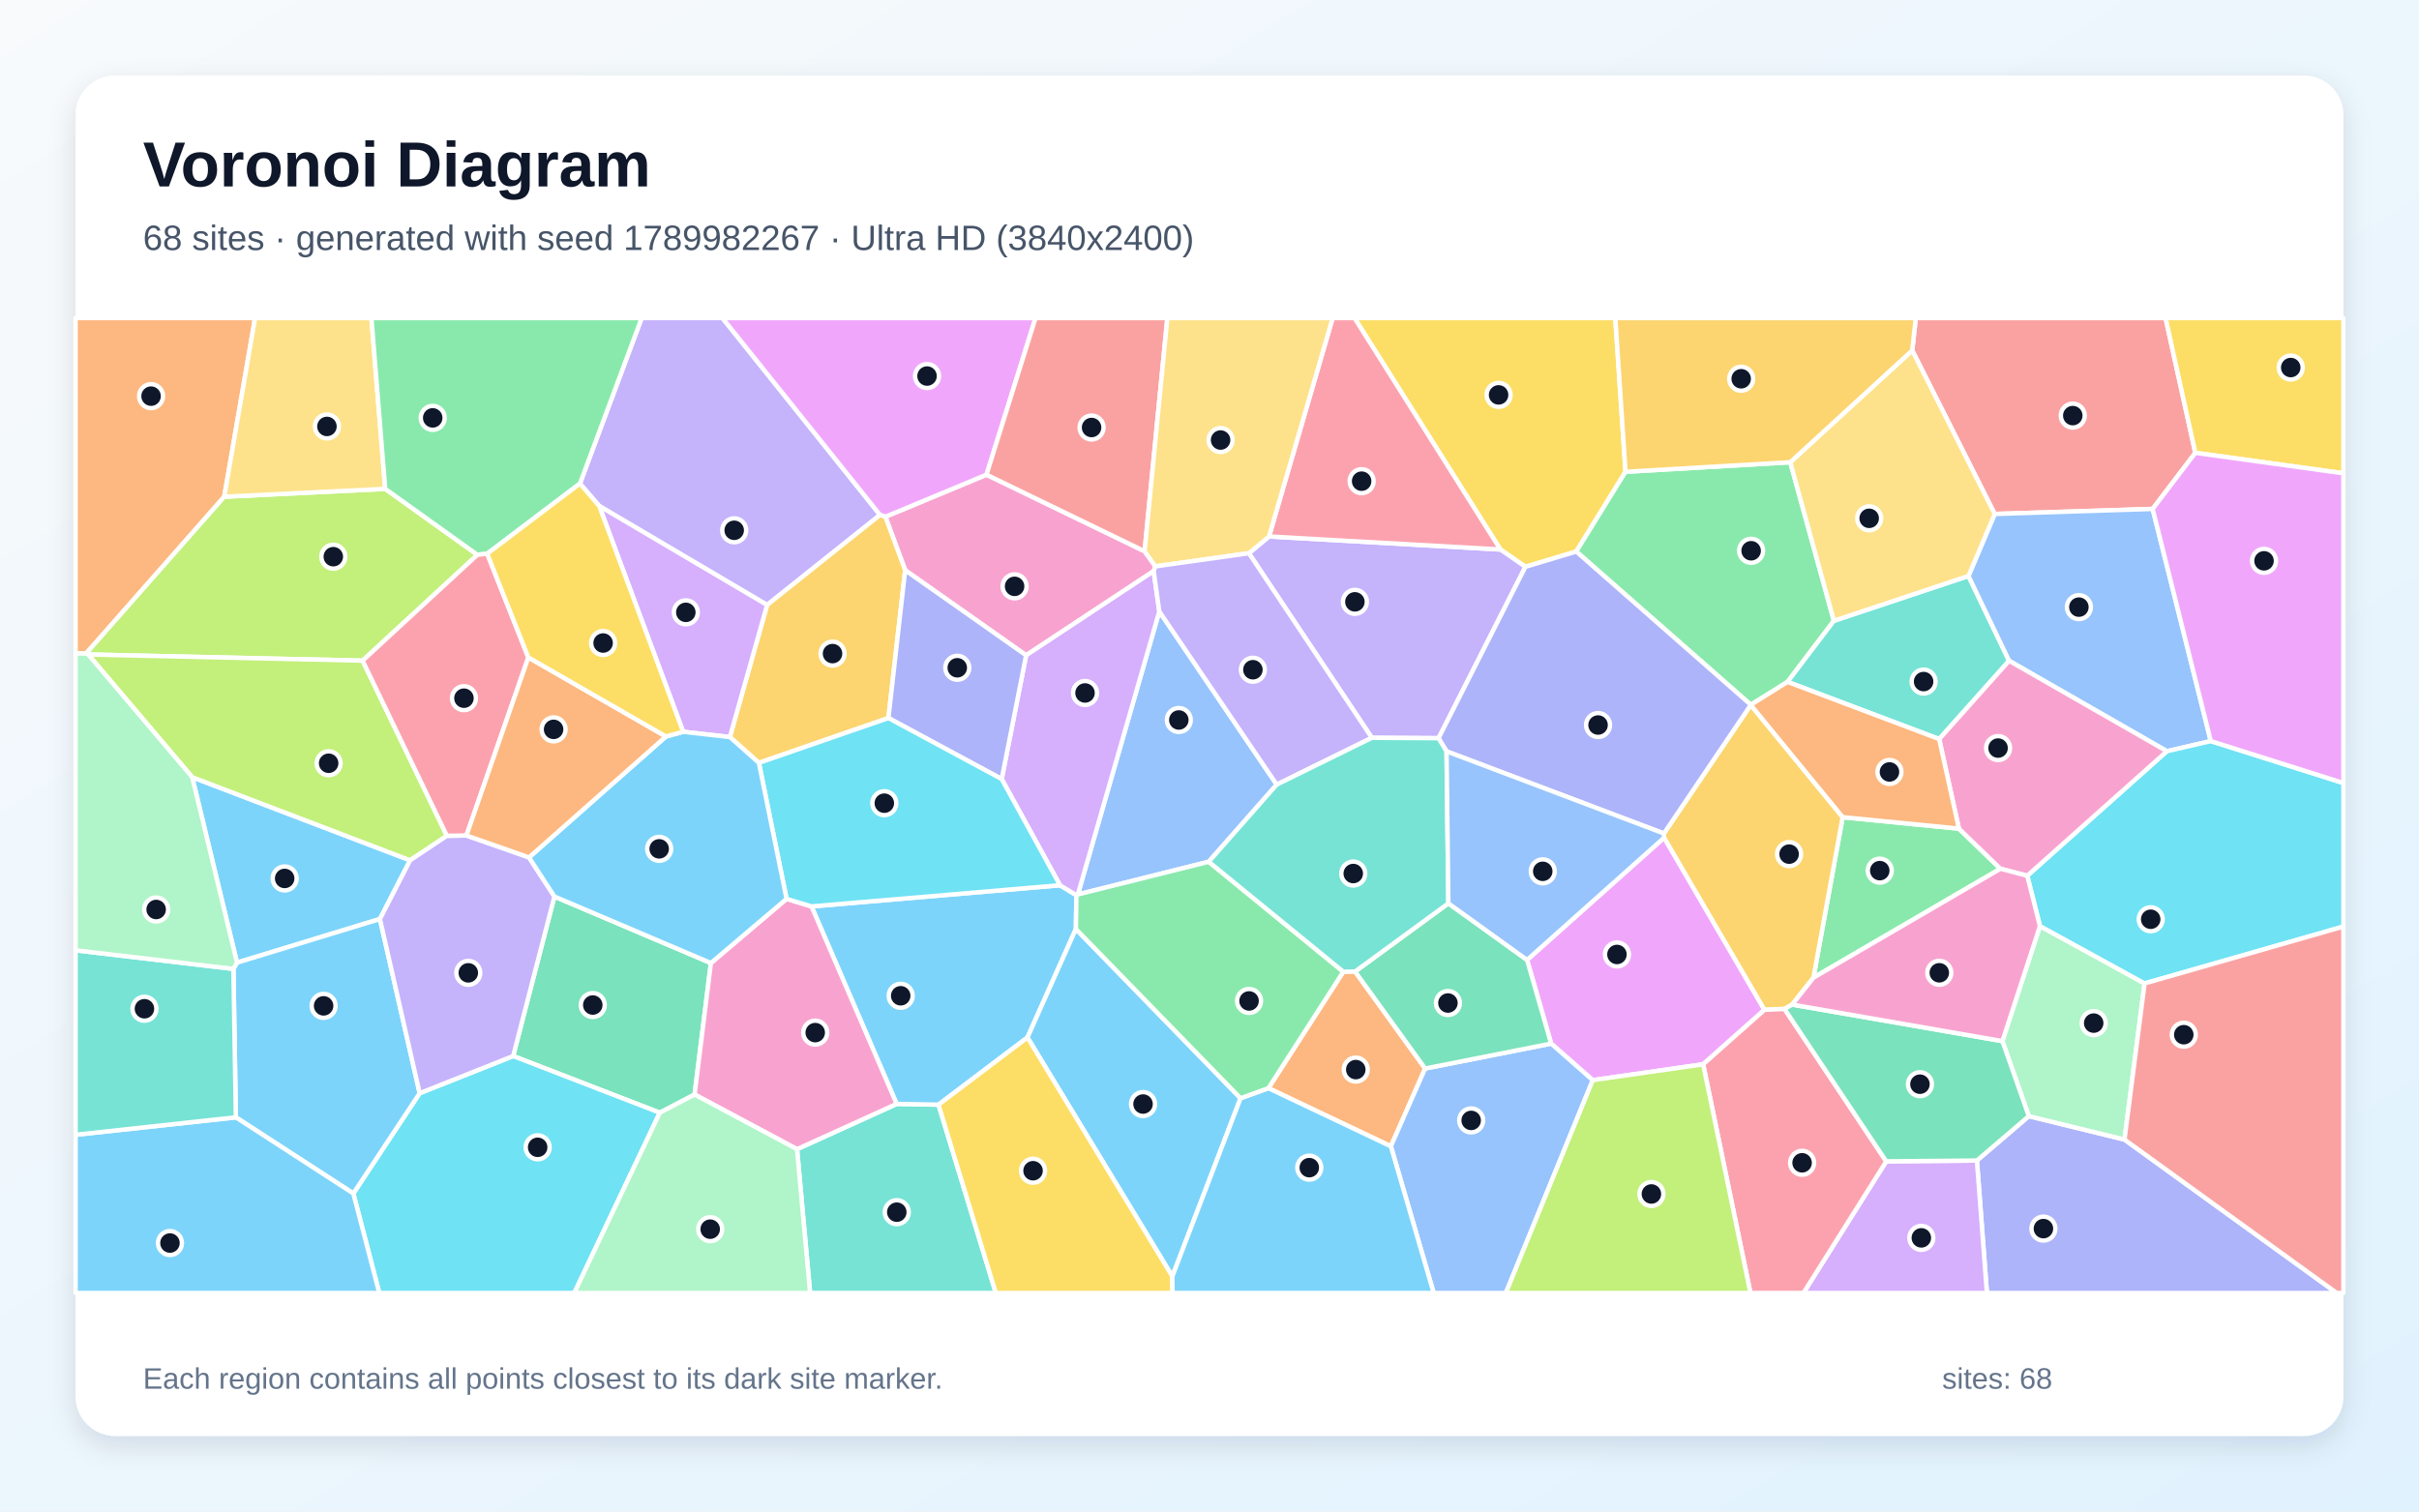
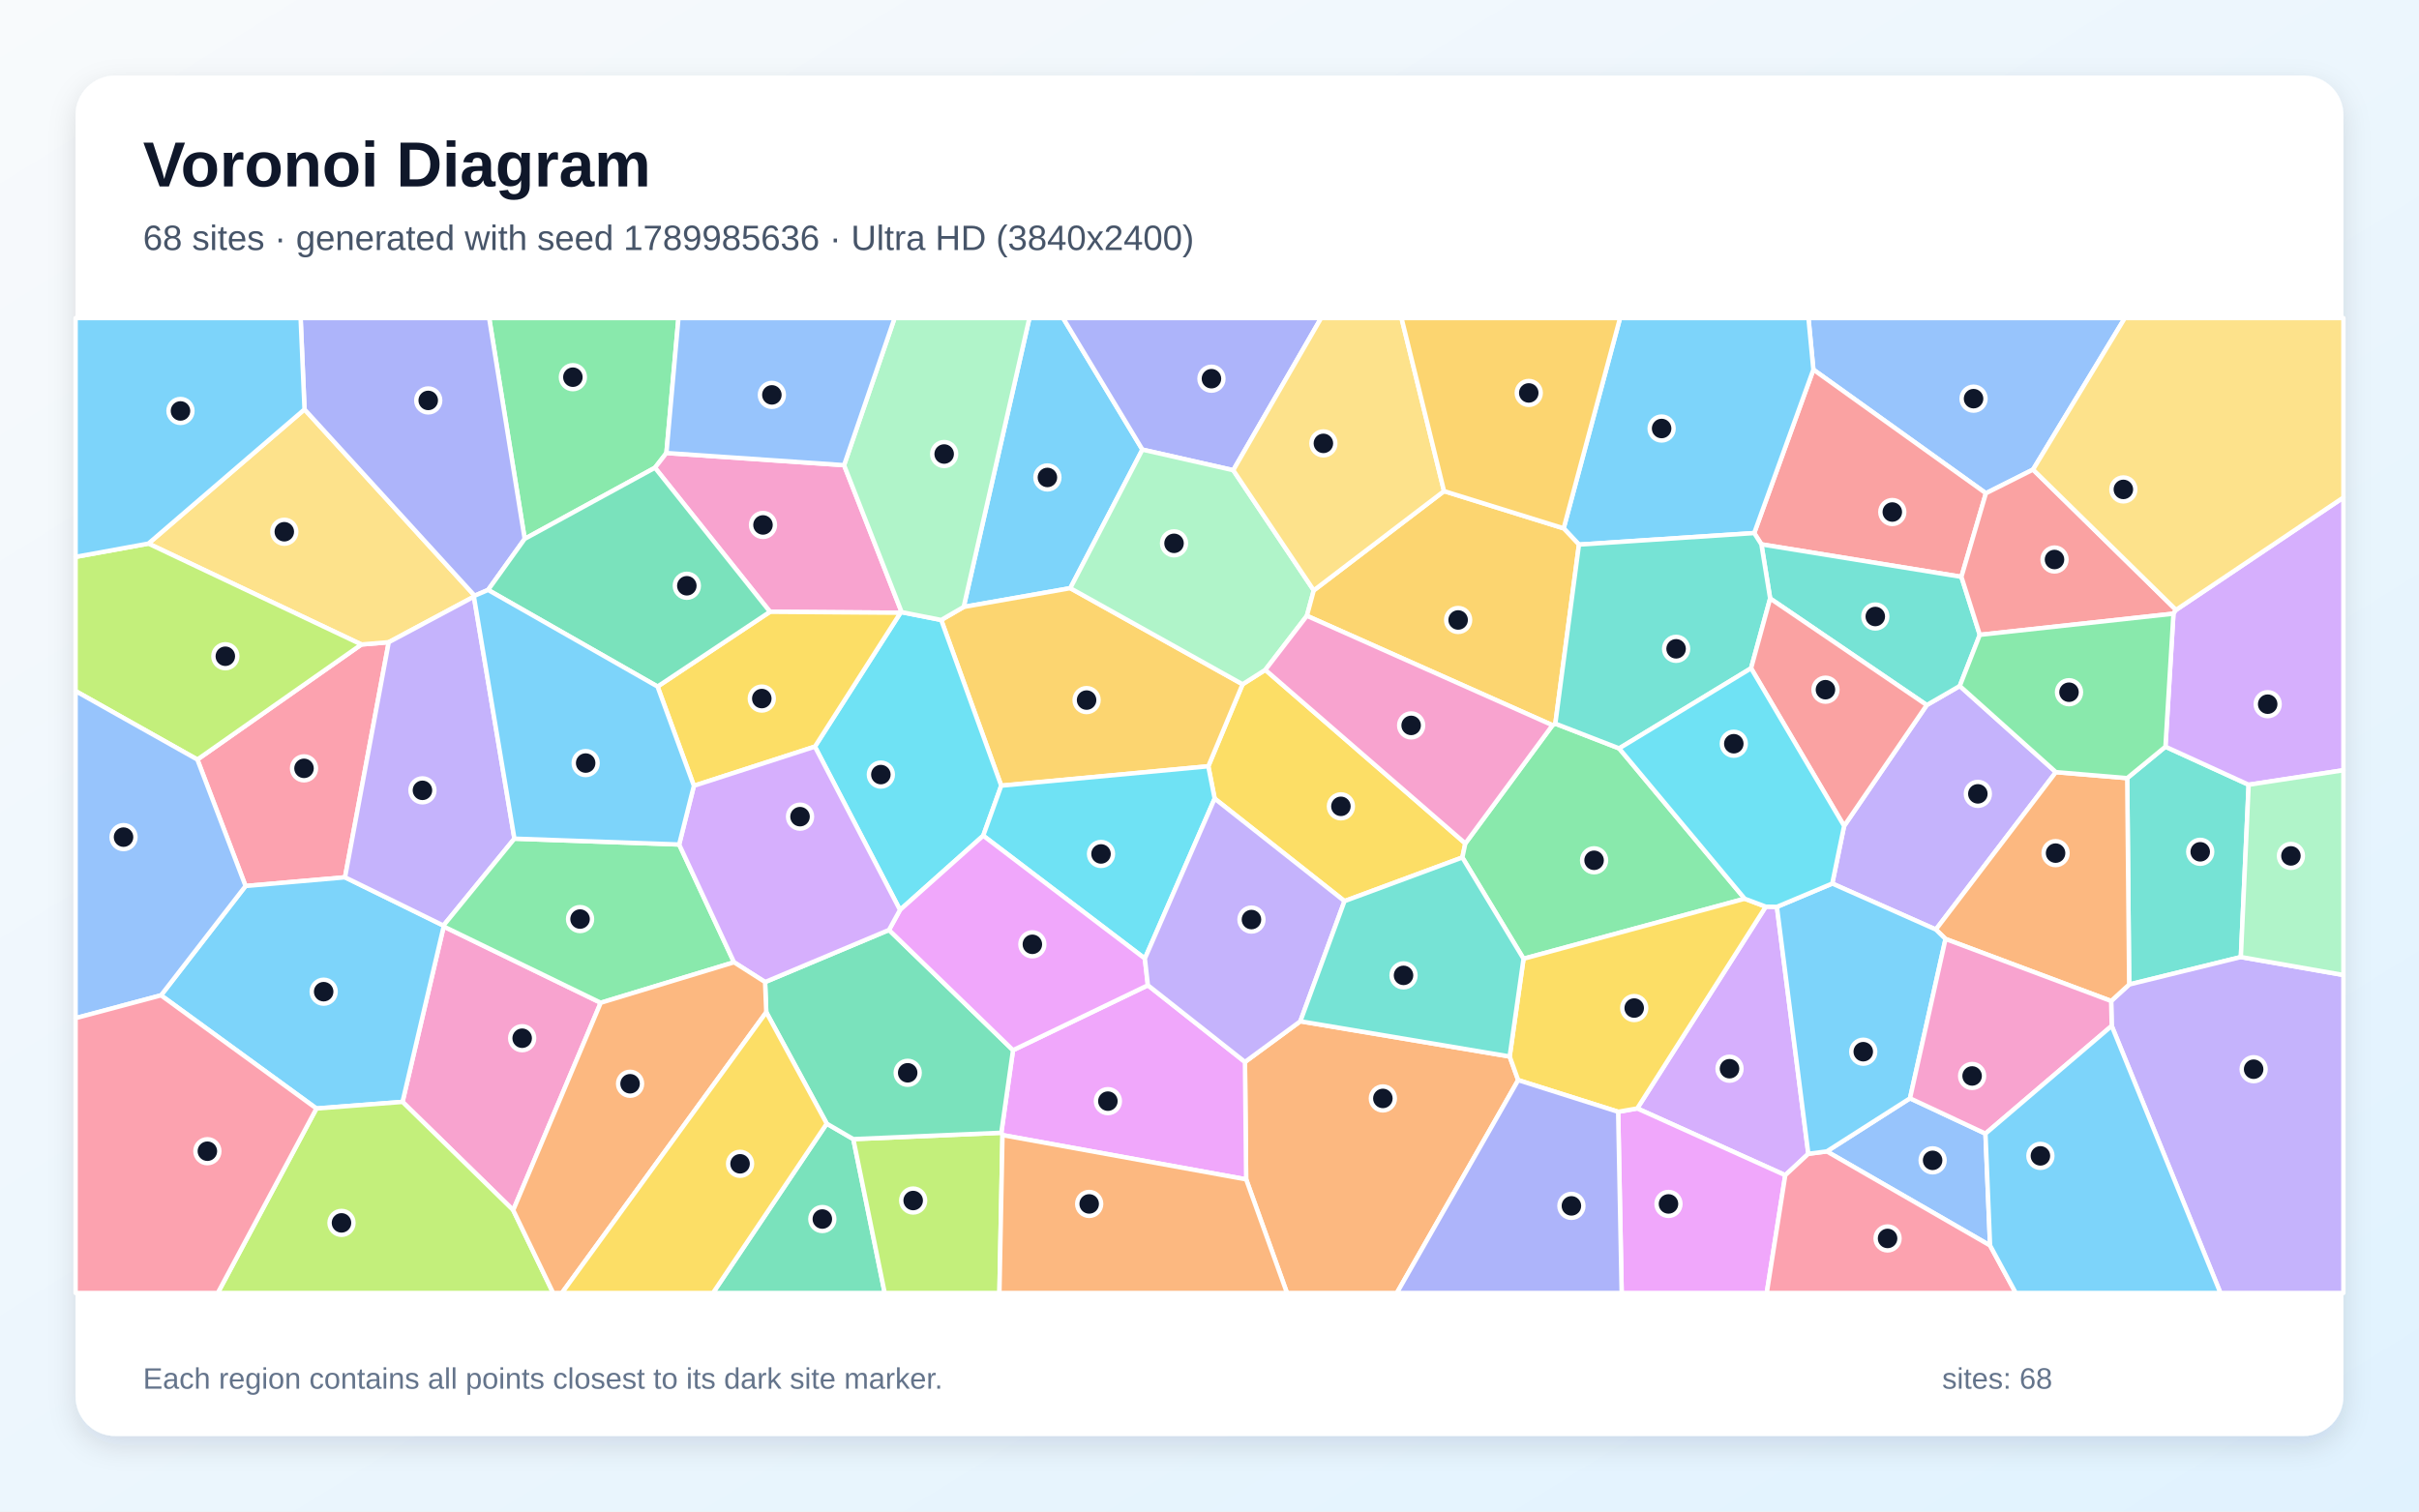
<svg xmlns="http://www.w3.org/2000/svg" width="3840" height="2400" viewBox="0 0 3840 2400" role="img" aria-labelledby="title description">
  <defs>
    <linearGradient id="background" x1="0" y1="0" x2="1" y2="1">
      <stop stop-color="#F8FAFC" />
      <stop offset="1" stop-color="#E0F2FE" />
    </linearGradient>
    <filter id="shadow" x="-5%" y="-5%" width="110%" height="110%">
      <feDropShadow dx="0" dy="15" stdDeviation="22" flood-color="#0F172A" flood-opacity=".12" />
    </filter>
  </defs>
  <rect width="3840" height="2400" fill="url(#background)" />
  <rect x="120" y="120" width="3600" height="2160" rx="63" fill="#FFFFFF" filter="url(#shadow)" />
  <g font-family="Arial, sans-serif">
    <text x="227" y="296" font-size="101" font-weight="700" fill="#0F172A">Voronoi Diagram</text>
-     <text x="227" y="397" font-size="56" fill="#475569">68 sites · generated with seed 1789982267 · Ultra HD (3840x2400)</text>
+     <text x="227" y="397" font-size="56" fill="#475569">68 sites · generated with seed 1789985636 · Ultra HD (3840x2400)</text>
  </g>
  <g stroke="#FFFFFF" stroke-width="7" stroke-linejoin="round">
-     <polygon points="603.1,1459.2 376.2,1528.5 305.1,1234.0 651.0,1366.0" fill="#38BDF8" fill-opacity="0.65" />
-     <polygon points="1397.0,817.6 1217.7,960.6 951.2,803.4 920.6,767.8 1018.6,505.0 1146.9,505.0" fill="#A78BFA" fill-opacity="0.65" />
-     <polygon points="1834.1,899.3 1831.4,906.8 1628.9,1040.5 1436.9,905.4 1405.5,820.5 1566.0,753.7 1817.0,875.3" fill="#F472B6" fill-opacity="0.65" />
-     <polygon points="356.0,788.7 136.7,1037.6 120.0,1037.7 120.0,505.0 404.9,505.0" fill="#FB923C" fill-opacity="0.65" />
-     <polygon points="2580.4,749.1 2502.2,875.7 2421.5,900.0 2381.8,872.5 2150.2,505.0 2564.2,505.0" fill="#FACC15" fill-opacity="0.65" />
-     <polygon points="3109.6,1315.7 3175.5,1379.4 2878.7,1552.4 2925.1,1297.5" fill="#4ADE80" fill-opacity="0.65" />
-     <polygon points="1265.2,1824.7 1423.4,1752.8 1489.8,1754.0 1580.8,2053.0 1286.0,2053.0" fill="#2DD4BF" fill-opacity="0.65" />
-     <polygon points="1918.8,1368.3 1711.0,1420.2 1840.3,970.8 2026.7,1245.8" fill="#60A5FA" fill-opacity="0.65" />
-     <polygon points="2528.4,1715.1 2462.3,1657.0 2424.1,1524.2 2641.7,1330.0 2801.0,1603.4 2703.6,1689.9" fill="#E879F9" fill-opacity="0.65" />
-     <polygon points="880.1,1423.5 1128.5,1529.1 1102.6,1737.9 1047.4,1766.8 814.6,1676.8" fill="#34D399" fill-opacity="0.65" />
-     <polygon points="3484.9,719.0 3417.2,808.1 3166.5,816.1 3035.5,556.4 3041.2,505.0 3437.7,505.0" fill="#F87171" fill-opacity="0.65" />
-     <polygon points="3138.2,1842.7 3220.6,1772.2 3372.5,1809.4 3709.4,2053.0 3154.1,2053.0" fill="#818CF8" fill-opacity="0.65" />
-     <polygon points="2845.0,1595.1 2832.8,1602.0 2801.0,1603.4 2641.7,1330.0 2641.3,1323.4 2779.2,1119.3 2925.1,1297.5 2878.7,1552.4" fill="#FBBF24" fill-opacity="0.65" />
-     <polygon points="611.5,776.2 757.8,880.9 575.6,1049.0 140.0,1039.2 136.7,1037.6 356.0,788.7" fill="#A3E635" fill-opacity="0.65" />
-     <polygon points="2994.3,1844.0 3138.2,1842.7 3154.1,2053.0 2862.8,2053.0" fill="#C084FC" fill-opacity="0.65" />
-     <polygon points="2703.6,1689.9 2801.0,1603.4 2832.8,1602.0 2994.3,1844.0 2862.8,2053.0 2778.7,2053.0" fill="#FB7185" fill-opacity="0.65" />
-     <polygon points="560.9,1895.0 666.2,1735.8 814.6,1676.8 1047.4,1766.8 911.6,2053.0 602.1,2053.0" fill="#22D3EE" fill-opacity="0.65" />
-     <polygon points="3372.5,1809.4 3220.6,1772.2 3178.7,1653.1 3238.3,1470.4 3404.4,1561.5" fill="#86EFAC" fill-opacity="0.65" />
-     <polygon points="611.5,776.2 356.0,788.7 404.9,505.0 589.6,505.0" fill="#FCD34D" fill-opacity="0.65" />
-     <polygon points="1682.7,1405.6 1708.7,1421.4 1707.9,1475.1 1631.0,1647.3 1489.8,1754.0 1423.4,1752.8 1288.2,1439.2" fill="#38BDF8" fill-opacity="0.65" />
-     <polygon points="374.4,1774.1 370.5,1538.4 376.2,1528.5 603.1,1459.2 666.2,1735.8 560.9,1895.0" fill="#38BDF8" fill-opacity="0.65" />
-     <polygon points="2283.6,1172.1 2177.7,1171.5 1982.5,878.4 2014.5,851.8 2381.8,872.5 2421.5,900.0" fill="#A78BFA" fill-opacity="0.65" />
-     <polygon points="1102.6,1737.9 1128.5,1529.1 1248.6,1427.2 1288.2,1439.2 1423.4,1752.8 1265.2,1824.7" fill="#F472B6" fill-opacity="0.65" />
-     <polygon points="2013.5,1727.8 2132.4,1542.9 2151.1,1542.6 2262.3,1696.6 2207.9,1820.1" fill="#FB923C" fill-opacity="0.65" />
-     <polygon points="3484.9,719.0 3437.7,505.0 3720.0,505.0 3720.0,751.5" fill="#FACC15" fill-opacity="0.65" />
-     <polygon points="2841.9,733.9 2911.2,985.7 2837.6,1082.7 2779.3,1119.1 2502.2,875.7 2580.4,749.1" fill="#4ADE80" fill-opacity="0.65" />
-     <polygon points="3124.8,914.5 3189.3,1049.2 3078.3,1173.5 2837.6,1082.7 2911.2,985.7" fill="#2DD4BF" fill-opacity="0.65" />
-     <polygon points="3509.5,1176.7 3439.8,1192.8 3189.3,1049.2 3124.8,914.5 3166.5,816.1 3417.2,808.1" fill="#60A5FA" fill-opacity="0.65" />
-     <polygon points="1566.0,753.7 1405.5,820.5 1397.0,817.6 1146.9,505.0 1643.8,505.0" fill="#E879F9" fill-opacity="0.65" />
-     <polygon points="2994.3,1844.0 2832.8,1602.0 2845.0,1595.1 3178.7,1653.1 3220.6,1772.2 3138.2,1842.7" fill="#34D399" fill-opacity="0.65" />
-     <polygon points="1817.0,875.3 1566.0,753.7 1643.8,505.0 1853.1,505.0" fill="#F87171" fill-opacity="0.65" />
-     <polygon points="2779.3,1119.1 2779.2,1119.3 2641.3,1323.4 2296.3,1193.0 2283.6,1172.1 2421.5,900.0 2502.2,875.7" fill="#818CF8" fill-opacity="0.65" />
-     <polygon points="1410.3,1140.1 1204.7,1211.3 1158.6,1170.3 1217.7,960.6 1397.0,817.6 1405.5,820.5 1436.9,905.4" fill="#FBBF24" fill-opacity="0.65" />
-     <polygon points="140.0,1039.2 575.6,1049.0 709.4,1327.1 651.0,1366.0 305.1,1234.0" fill="#A3E635" fill-opacity="0.65" />
-     <polygon points="1840.3,970.8 1711.0,1420.2 1708.7,1421.4 1682.7,1405.6 1590.1,1237.0 1628.9,1040.5 1831.4,906.8" fill="#C084FC" fill-opacity="0.65" />
-     <polygon points="2014.5,851.8 2115.5,505.0 2150.2,505.0 2381.8,872.5" fill="#FB7185" fill-opacity="0.65" />
-     <polygon points="3404.4,1561.5 3238.3,1470.4 3218.1,1390.5 3439.8,1192.8 3509.5,1176.7 3720.0,1243.3 3720.0,1471.2" fill="#22D3EE" fill-opacity="0.65" />
-     <polygon points="1047.4,1766.8 1102.6,1737.9 1265.2,1824.7 1286.0,2053.0 911.6,2053.0" fill="#86EFAC" fill-opacity="0.65" />
-     <polygon points="3035.5,556.4 3166.5,816.1 3124.8,914.5 2911.2,985.7 2841.9,733.9" fill="#FCD34D" fill-opacity="0.65" />
-     <polygon points="1969.3,1743.8 1861.0,2026.6 1631.0,1647.3 1707.9,1475.1" fill="#38BDF8" fill-opacity="0.65" />
-     <polygon points="120.0,1801.8 374.4,1774.1 560.9,1895.0 602.1,2053.0 120.0,2053.0" fill="#38BDF8" fill-opacity="0.65" />
-     <polygon points="666.2,1735.8 603.1,1459.2 651.0,1366.0 709.4,1327.1 740.4,1326.6 839.8,1361.4 880.1,1423.5 814.6,1676.8" fill="#A78BFA" fill-opacity="0.65" />
-     <polygon points="3439.8,1192.8 3218.1,1390.5 3175.5,1379.4 3109.6,1315.7 3078.3,1173.5 3189.3,1049.2" fill="#F472B6" fill-opacity="0.65" />
-     <polygon points="3078.3,1173.5 3109.6,1315.7 2925.1,1297.5 2779.2,1119.3 2779.3,1119.1 2837.6,1082.7" fill="#FB923C" fill-opacity="0.65" />
-     <polygon points="1489.8,1754.0 1631.0,1647.3 1861.0,2026.6 1861.3,2053.0 1580.8,2053.0" fill="#FACC15" fill-opacity="0.65" />
-     <polygon points="920.6,767.8 773.4,879.2 757.8,880.9 611.5,776.2 589.6,505.0 1018.6,505.0" fill="#4ADE80" fill-opacity="0.65" />
-     <polygon points="120.0,1801.8 120.0,1508.9 370.5,1538.4 374.4,1774.1" fill="#2DD4BF" fill-opacity="0.65" />
-     <polygon points="2207.9,1820.1 2262.3,1696.6 2462.3,1657.0 2528.4,1715.1 2390.4,2053.0 2275.9,2053.0" fill="#60A5FA" fill-opacity="0.65" />
-     <polygon points="3509.5,1176.7 3417.2,808.1 3484.9,719.0 3720.0,751.5 3720.0,1243.3" fill="#E879F9" fill-opacity="0.65" />
-     <polygon points="2262.3,1696.6 2151.1,1542.6 2299.2,1434.3 2424.1,1524.2 2462.3,1657.0" fill="#34D399" fill-opacity="0.65" />
-     <polygon points="3372.5,1809.4 3404.4,1561.5 3720.0,1471.2 3720.0,2053.0 3709.4,2053.0" fill="#F87171" fill-opacity="0.65" />
-     <polygon points="1590.1,1237.0 1410.3,1140.1 1436.9,905.4 1628.9,1040.5" fill="#818CF8" fill-opacity="0.65" />
-     <polygon points="3035.5,556.4 2841.9,733.9 2580.4,749.1 2564.2,505.0 3041.2,505.0" fill="#FBBF24" fill-opacity="0.65" />
-     <polygon points="2528.4,1715.1 2703.6,1689.9 2778.7,2053.0 2390.4,2053.0" fill="#A3E635" fill-opacity="0.65" />
-     <polygon points="1158.6,1170.3 1084.5,1161.9 951.2,803.4 1217.7,960.6" fill="#C084FC" fill-opacity="0.65" />
-     <polygon points="838.7,1043.9 740.4,1326.6 709.4,1327.1 575.6,1049.0 757.8,880.9 773.4,879.2" fill="#FB7185" fill-opacity="0.65" />
-     <polygon points="1590.1,1237.0 1682.7,1405.6 1288.2,1439.2 1248.6,1427.2 1204.7,1211.3 1410.3,1140.1" fill="#22D3EE" fill-opacity="0.65" />
-     <polygon points="370.5,1538.4 120.0,1508.9 120.0,1037.7 136.7,1037.6 140.0,1039.2 305.1,1234.0 376.2,1528.5" fill="#86EFAC" fill-opacity="0.65" />
-     <polygon points="2014.5,851.8 1982.5,878.4 1834.1,899.3 1817.0,875.3 1853.1,505.0 2115.5,505.0" fill="#FCD34D" fill-opacity="0.65" />
-     <polygon points="1861.0,2026.6 1969.3,1743.8 2013.5,1727.8 2207.9,1820.1 2275.9,2053.0 1861.3,2053.0" fill="#38BDF8" fill-opacity="0.65" />
-     <polygon points="1057.1,1169.4 1084.5,1161.9 1158.6,1170.3 1204.7,1211.3 1248.6,1427.2 1128.5,1529.1 880.1,1423.5 839.8,1361.4" fill="#38BDF8" fill-opacity="0.65" />
-     <polygon points="1982.5,878.4 2177.7,1171.5 2026.7,1245.8 1840.3,970.8 1831.4,906.8 1834.1,899.3" fill="#A78BFA" fill-opacity="0.65" />
-     <polygon points="3218.1,1390.5 3238.3,1470.4 3178.7,1653.1 2845.0,1595.1 2878.7,1552.4 3175.5,1379.4" fill="#F472B6" fill-opacity="0.65" />
-     <polygon points="838.7,1043.9 1057.1,1169.4 839.8,1361.4 740.4,1326.6" fill="#FB923C" fill-opacity="0.65" />
-     <polygon points="1084.5,1161.9 1057.1,1169.4 838.7,1043.9 773.4,879.2 920.6,767.8 951.2,803.4" fill="#FACC15" fill-opacity="0.65" />
-     <polygon points="2132.4,1542.9 2013.5,1727.8 1969.3,1743.8 1707.9,1475.1 1708.7,1421.4 1711.0,1420.2 1918.8,1368.3" fill="#4ADE80" fill-opacity="0.65" />
-     <polygon points="2299.2,1434.3 2151.1,1542.6 2132.4,1542.9 1918.8,1368.3 2026.7,1245.8 2177.7,1171.5 2283.6,1172.1 2296.3,1193.0" fill="#2DD4BF" fill-opacity="0.65" />
-     <polygon points="2296.3,1193.0 2641.3,1323.4 2641.7,1330.0 2424.1,1524.2 2299.2,1434.3" fill="#60A5FA" fill-opacity="0.65" />
+     <polygon points="1813.5,713.9 1699.0,933.9 1529.8,963.7 1634.1,505.0 1687.6,505.0" fill="#38BDF8" fill-opacity="0.65" />
+     <polygon points="3263.6,1226.0 3073.0,1475.9 2908.6,1402.9 2927.4,1311.5 3058.6,1119.5 3111.0,1089.2" fill="#A78BFA" fill-opacity="0.65" />
+     <polygon points="814.7,1921.5 639.0,1749.6 704.3,1471.1 953.6,1592.2" fill="#F472B6" fill-opacity="0.65" />
+     <polygon points="1978.2,1872.6 1976.3,1686.2 2064.2,1621.6 2396.5,1677.5 2410.0,1715.0 2217.4,2053.0 2043.0,2053.0" fill="#FB923C" fill-opacity="0.65" />
+     <polygon points="2326.1,1339.2 2321.4,1361.5 2134.3,1430.8 1928.2,1268.0 1918.1,1216.7 1972.5,1086.5 2008.6,1063.6" fill="#FACC15" fill-opacity="0.65" />
+     <polygon points="1057.9,719.3 1039.7,742.7 832.9,855.6 776.5,505.0 1077.0,505.0" fill="#4ADE80" fill-opacity="0.65" />
+     <polygon points="3557.2,1519.6 3379.9,1563.2 3376.8,1235.5 3437.5,1185.6 3569.6,1246.0" fill="#2DD4BF" fill-opacity="0.65" />
+     <polygon points="3227.3,745.6 3152.5,783.2 2878.6,586.9 2870.8,505.0 3373.0,505.0" fill="#60A5FA" fill-opacity="0.65" />
+     <polygon points="1591.4,1802.3 1589.5,1798.6 1608.1,1667.5 1822.2,1564.4 1976.3,1686.2 1978.2,1872.6" fill="#E879F9" fill-opacity="0.65" />
+     <polygon points="1312.4,1784.1 1354.6,1808.7 1404.4,2053.0 1131.8,2053.0" fill="#34D399" fill-opacity="0.65" />
+     <polygon points="3113.6,915.9 2796.1,864.3 2784.7,846.4 2878.6,586.9 3152.5,783.2" fill="#F87171" fill-opacity="0.65" />
+     <polygon points="1957.7,746.6 1813.5,713.9 1687.6,505.0 2097.2,505.0" fill="#818CF8" fill-opacity="0.65" />
+     <polygon points="1972.5,1086.5 1918.1,1216.7 1589.4,1247.5 1494.1,984.4 1529.8,963.7 1699.0,933.9" fill="#FBBF24" fill-opacity="0.65" />
+     <polygon points="1354.6,1808.7 1589.5,1798.6 1591.4,1802.3 1586.5,2053.0 1404.4,2053.0" fill="#A3E635" fill-opacity="0.65" />
+     <polygon points="2803.0,1439.6 2820.7,1439.9 2870.6,1832.0 2834.0,1866.0 2599.0,1760.0" fill="#C084FC" fill-opacity="0.65" />
+     <polygon points="313.3,1206.0 573.7,1023.3 617.1,1019.7 547.7,1393.0 389.8,1406.8" fill="#FB7185" fill-opacity="0.65" />
+     <polygon points="1494.1,984.4 1589.4,1247.5 1560.8,1326.9 1428.7,1444.8 1293.6,1185.5 1429.5,972.9 1431.3,972.0" fill="#22D3EE" fill-opacity="0.65" />
+     <polygon points="1957.7,746.6 2085.5,937.4 2074.6,977.8 2008.6,1063.6 1972.5,1086.5 1699.0,933.9 1813.5,713.9" fill="#86EFAC" fill-opacity="0.65" />
+     <polygon points="483.4,650.0 753.5,945.9 752.3,947.4 617.1,1019.7 573.7,1023.3 235.6,863.1" fill="#FCD34D" fill-opacity="0.65" />
+     <polygon points="502.3,1760.1 255.6,1580.4 389.8,1406.8 547.7,1393.0 703.9,1469.6 704.3,1471.1 639.0,1749.6" fill="#38BDF8" fill-opacity="0.65" />
+     <polygon points="2878.6,586.9 2784.7,846.4 2506.5,864.7 2482.2,838.9 2571.7,505.0 2870.8,505.0" fill="#38BDF8" fill-opacity="0.65" />
+     <polygon points="3352.2,1628.9 3351.3,1589.4 3379.9,1563.2 3557.2,1519.6 3720.0,1548.1 3720.0,2053.0 3524.8,2053.0" fill="#A78BFA" fill-opacity="0.65" />
+     <polygon points="1339.9,738.6 1431.3,972.0 1429.5,972.9 1222.3,971.4 1039.7,742.7 1057.9,719.3" fill="#F472B6" fill-opacity="0.65" />
+     <polygon points="3351.3,1589.4 3088.4,1490.9 3073.0,1475.9 3263.6,1226.0 3376.8,1235.5 3379.9,1563.2" fill="#FB923C" fill-opacity="0.65" />
+     <polygon points="1101.5,1247.7 1043.8,1090.1 1222.3,971.4 1429.5,972.9 1293.6,1185.5" fill="#FACC15" fill-opacity="0.65" />
+     <polygon points="2769.6,1427.0 2418.5,1522.3 2321.4,1361.5 2326.1,1339.2 2464.5,1151.5 2469.0,1149.0 2570.3,1188.3" fill="#4ADE80" fill-opacity="0.65" />
+     <polygon points="2810.0,950.3 2796.1,864.3 3113.6,915.9 3142.8,1008.0 3111.0,1089.2 3058.6,1119.5" fill="#2DD4BF" fill-opacity="0.65" />
+     <polygon points="3159.1,1977.6 2899.9,1828.2 3032.0,1743.9 3151.8,1800.0" fill="#60A5FA" fill-opacity="0.65" />
+     <polygon points="2568.7,1765.3 2599.0,1760.0 2834.0,1866.0 2804.6,2053.0 2574.3,2053.0" fill="#E879F9" fill-opacity="0.65" />
+     <polygon points="1354.6,1808.7 1312.4,1784.1 1216.4,1607.2 1214.5,1559.3 1411.2,1476.6 1608.1,1667.5 1589.5,1798.6" fill="#34D399" fill-opacity="0.65" />
+     <polygon points="3454.3,968.4 3450.2,974.4 3142.8,1008.0 3113.6,915.9 3152.5,783.2 3227.3,745.6" fill="#F87171" fill-opacity="0.65" />
+     <polygon points="832.9,855.6 774.8,936.7 753.5,945.9 483.4,650.0 477.2,505.0 776.5,505.0" fill="#818CF8" fill-opacity="0.65" />
+     <polygon points="2469.0,1149.0 2464.5,1151.5 2074.6,977.8 2085.5,937.4 2292.3,779.8 2482.2,838.9 2506.5,864.7" fill="#FBBF24" fill-opacity="0.65" />
+     <polygon points="235.6,863.1 573.7,1023.3 313.3,1206.0 120.0,1097.3 120.0,884.2" fill="#A3E635" fill-opacity="0.65" />
+     <polygon points="3569.6,1246.0 3437.5,1185.6 3450.2,974.4 3454.3,968.4 3720.0,789.9 3720.0,1223.0" fill="#C084FC" fill-opacity="0.65" />
+     <polygon points="2834.0,1866.0 2870.6,1832.0 2899.9,1828.2 3159.1,1977.6 3199.9,2053.0 2804.6,2053.0" fill="#FB7185" fill-opacity="0.65" />
+     <polygon points="1817.4,1522.0 1560.8,1326.9 1589.4,1247.5 1918.1,1216.7 1928.2,1268.0" fill="#22D3EE" fill-opacity="0.65" />
+     <polygon points="1494.1,984.4 1431.3,972.0 1339.9,738.6 1420.1,505.0 1634.1,505.0 1529.8,963.7" fill="#86EFAC" fill-opacity="0.65" />
+     <polygon points="2292.3,779.8 2085.5,937.4 1957.7,746.6 2097.2,505.0 2224.8,505.0" fill="#FCD34D" fill-opacity="0.65" />
+     <polygon points="483.4,650.0 235.6,863.1 120.0,884.2 120.0,505.0 477.2,505.0" fill="#38BDF8" fill-opacity="0.65" />
+     <polygon points="3032.0,1743.9 2899.9,1828.2 2870.6,1832.0 2820.7,1439.9 2908.6,1402.9 3073.0,1475.9 3088.4,1490.9" fill="#38BDF8" fill-opacity="0.65" />
+     <polygon points="816.6,1331.6 703.9,1469.6 547.7,1393.0 617.1,1019.7 752.3,947.4" fill="#A78BFA" fill-opacity="0.65" />
+     <polygon points="3151.8,1800.0 3032.0,1743.9 3088.4,1490.9 3351.3,1589.4 3352.2,1628.9" fill="#F472B6" fill-opacity="0.65" />
+     <polygon points="1591.4,1802.3 1978.2,1872.6 2043.0,2053.0 1586.5,2053.0" fill="#FB923C" fill-opacity="0.65" />
+     <polygon points="2418.5,1522.3 2769.6,1427.0 2803.0,1439.6 2599.0,1760.0 2568.7,1765.3 2410.0,1715.0 2396.5,1677.5" fill="#FACC15" fill-opacity="0.65" />
+     <polygon points="816.6,1331.6 1078.1,1340.9 1165.2,1527.9 953.6,1592.2 704.3,1471.1 703.9,1469.6" fill="#4ADE80" fill-opacity="0.65" />
+     <polygon points="2779.7,1061.1 2570.3,1188.3 2469.0,1149.0 2506.5,864.7 2784.7,846.4 2796.1,864.3 2810.0,950.3" fill="#2DD4BF" fill-opacity="0.65" />
+     <polygon points="255.6,1580.4 120.0,1616.6 120.0,1097.3 313.3,1206.0 389.8,1406.8" fill="#60A5FA" fill-opacity="0.65" />
+     <polygon points="1817.4,1522.0 1822.2,1564.4 1608.1,1667.5 1411.2,1476.6 1428.7,1444.8 1560.8,1326.9" fill="#E879F9" fill-opacity="0.65" />
+     <polygon points="1222.3,971.4 1043.8,1090.1 774.8,936.7 832.9,855.6 1039.7,742.7" fill="#34D399" fill-opacity="0.65" />
+     <polygon points="2779.7,1061.1 2810.0,950.3 3058.6,1119.5 2927.4,1311.5" fill="#F87171" fill-opacity="0.65" />
+     <polygon points="2410.0,1715.0 2568.7,1765.3 2574.3,2053.0 2217.4,2053.0" fill="#818CF8" fill-opacity="0.65" />
+     <polygon points="2482.2,838.9 2292.3,779.8 2224.8,505.0 2571.7,505.0" fill="#FBBF24" fill-opacity="0.65" />
+     <polygon points="502.3,1760.1 639.0,1749.6 814.7,1921.5 878.1,2053.0 345.7,2053.0" fill="#A3E635" fill-opacity="0.65" />
+     <polygon points="1165.2,1527.9 1078.1,1340.9 1101.5,1247.7 1293.6,1185.5 1428.7,1444.8 1411.2,1476.6 1214.5,1559.3" fill="#C084FC" fill-opacity="0.65" />
+     <polygon points="120.0,1616.6 255.6,1580.4 502.3,1760.1 345.7,2053.0 120.0,2053.0" fill="#FB7185" fill-opacity="0.65" />
+     <polygon points="2820.7,1439.9 2803.0,1439.6 2769.6,1427.0 2570.3,1188.3 2779.7,1061.1 2927.4,1311.5 2908.6,1402.9" fill="#22D3EE" fill-opacity="0.65" />
+     <polygon points="3557.2,1519.6 3569.6,1246.0 3720.0,1223.0 3720.0,1548.1" fill="#86EFAC" fill-opacity="0.65" />
+     <polygon points="3454.3,968.4 3227.3,745.6 3373.0,505.0 3720.0,505.0 3720.0,789.9" fill="#FCD34D" fill-opacity="0.65" />
+     <polygon points="1043.8,1090.1 1101.5,1247.7 1078.1,1340.9 816.6,1331.6 752.3,947.4 753.5,945.9 774.8,936.7" fill="#38BDF8" fill-opacity="0.65" />
+     <polygon points="3159.1,1977.6 3151.8,1800.0 3352.2,1628.9 3524.8,2053.0 3199.9,2053.0" fill="#38BDF8" fill-opacity="0.65" />
+     <polygon points="1817.4,1522.0 1928.2,1268.0 2134.3,1430.8 2064.2,1621.6 1976.3,1686.2 1822.2,1564.4" fill="#A78BFA" fill-opacity="0.65" />
+     <polygon points="2464.5,1151.5 2326.1,1339.2 2008.6,1063.6 2074.6,977.8" fill="#F472B6" fill-opacity="0.65" />
+     <polygon points="814.7,1921.5 953.6,1592.2 1165.2,1527.9 1214.5,1559.3 1216.4,1607.2 892.0,2053.0 878.1,2053.0" fill="#FB923C" fill-opacity="0.65" />
+     <polygon points="1216.4,1607.2 1312.4,1784.1 1131.8,2053.0 892.0,2053.0" fill="#FACC15" fill-opacity="0.65" />
+     <polygon points="3437.5,1185.6 3376.8,1235.5 3263.6,1226.0 3111.0,1089.2 3142.8,1008.0 3450.2,974.4" fill="#4ADE80" fill-opacity="0.65" />
+     <polygon points="2418.5,1522.3 2396.5,1677.5 2064.2,1621.6 2134.3,1430.8 2321.4,1361.5" fill="#2DD4BF" fill-opacity="0.65" />
+     <polygon points="1339.9,738.6 1057.9,719.3 1077.0,505.0 1420.1,505.0" fill="#60A5FA" fill-opacity="0.65" />
  </g>
  <g>
-     <circle cx="451.9" cy="1394.8" r="19" fill="#0F172A" stroke="#FFFFFF" stroke-width="7" />
-     <circle cx="1165.5" cy="842.0" r="19" fill="#0F172A" stroke="#FFFFFF" stroke-width="7" />
-     <circle cx="1610.6" cy="931.0" r="19" fill="#0F172A" stroke="#FFFFFF" stroke-width="7" />
-     <circle cx="239.8" cy="629.0" r="19" fill="#0F172A" stroke="#FFFFFF" stroke-width="7" />
-     <circle cx="2378.9" cy="627.0" r="19" fill="#0F172A" stroke="#FFFFFF" stroke-width="7" />
-     <circle cx="2984.0" cy="1382.4" r="19" fill="#0F172A" stroke="#FFFFFF" stroke-width="7" />
-     <circle cx="1423.6" cy="1924.7" r="19" fill="#0F172A" stroke="#FFFFFF" stroke-width="7" />
-     <circle cx="1871.3" cy="1143.2" r="19" fill="#0F172A" stroke="#FFFFFF" stroke-width="7" />
-     <circle cx="2566.8" cy="1515.5" r="19" fill="#0F172A" stroke="#FFFFFF" stroke-width="7" />
-     <circle cx="941.0" cy="1595.8" r="19" fill="#0F172A" stroke="#FFFFFF" stroke-width="7" />
-     <circle cx="3290.4" cy="659.9" r="19" fill="#0F172A" stroke="#FFFFFF" stroke-width="7" />
-     <circle cx="3243.8" cy="1950.8" r="19" fill="#0F172A" stroke="#FFFFFF" stroke-width="7" />
-     <circle cx="2840.1" cy="1356.2" r="19" fill="#0F172A" stroke="#FFFFFF" stroke-width="7" />
-     <circle cx="529.1" cy="883.9" r="19" fill="#0F172A" stroke="#FFFFFF" stroke-width="7" />
-     <circle cx="3050.0" cy="1965.5" r="19" fill="#0F172A" stroke="#FFFFFF" stroke-width="7" />
-     <circle cx="2860.7" cy="1846.3" r="19" fill="#0F172A" stroke="#FFFFFF" stroke-width="7" />
-     <circle cx="853.5" cy="1821.7" r="19" fill="#0F172A" stroke="#FFFFFF" stroke-width="7" />
-     <circle cx="3323.6" cy="1624.5" r="19" fill="#0F172A" stroke="#FFFFFF" stroke-width="7" />
-     <circle cx="519.0" cy="677.1" r="19" fill="#0F172A" stroke="#FFFFFF" stroke-width="7" />
-     <circle cx="1429.8" cy="1581.1" r="19" fill="#0F172A" stroke="#FFFFFF" stroke-width="7" />
-     <circle cx="513.7" cy="1597.1" r="19" fill="#0F172A" stroke="#FFFFFF" stroke-width="7" />
-     <circle cx="2150.8" cy="955.6" r="19" fill="#0F172A" stroke="#FFFFFF" stroke-width="7" />
-     <circle cx="1294.1" cy="1639.6" r="19" fill="#0F172A" stroke="#FFFFFF" stroke-width="7" />
-     <circle cx="2152.2" cy="1698.3" r="19" fill="#0F172A" stroke="#FFFFFF" stroke-width="7" />
-     <circle cx="3636.4" cy="583.6" r="19" fill="#0F172A" stroke="#FFFFFF" stroke-width="7" />
-     <circle cx="2779.8" cy="874.5" r="19" fill="#0F172A" stroke="#FFFFFF" stroke-width="7" />
-     <circle cx="3053.6" cy="1082.2" r="19" fill="#0F172A" stroke="#FFFFFF" stroke-width="7" />
-     <circle cx="3300.1" cy="964.0" r="19" fill="#0F172A" stroke="#FFFFFF" stroke-width="7" />
-     <circle cx="1471.6" cy="597.1" r="19" fill="#0F172A" stroke="#FFFFFF" stroke-width="7" />
-     <circle cx="3047.8" cy="1721.5" r="19" fill="#0F172A" stroke="#FFFFFF" stroke-width="7" />
-     <circle cx="1732.8" cy="678.8" r="19" fill="#0F172A" stroke="#FFFFFF" stroke-width="7" />
-     <circle cx="2536.8" cy="1151.2" r="19" fill="#0F172A" stroke="#FFFFFF" stroke-width="7" />
-     <circle cx="1321.6" cy="1037.8" r="19" fill="#0F172A" stroke="#FFFFFF" stroke-width="7" />
-     <circle cx="521.7" cy="1211.9" r="19" fill="#0F172A" stroke="#FFFFFF" stroke-width="7" />
-     <circle cx="1722.4" cy="1100.3" r="19" fill="#0F172A" stroke="#FFFFFF" stroke-width="7" />
-     <circle cx="2161.5" cy="764.0" r="19" fill="#0F172A" stroke="#FFFFFF" stroke-width="7" />
-     <circle cx="3414.1" cy="1459.6" r="19" fill="#0F172A" stroke="#FFFFFF" stroke-width="7" />
-     <circle cx="1127.4" cy="1951.7" r="19" fill="#0F172A" stroke="#FFFFFF" stroke-width="7" />
-     <circle cx="2967.2" cy="823.0" r="19" fill="#0F172A" stroke="#FFFFFF" stroke-width="7" />
-     <circle cx="1814.5" cy="1753.0" r="19" fill="#0F172A" stroke="#FFFFFF" stroke-width="7" />
-     <circle cx="269.8" cy="1973.7" r="19" fill="#0F172A" stroke="#FFFFFF" stroke-width="7" />
-     <circle cx="743.4" cy="1544.7" r="19" fill="#0F172A" stroke="#FFFFFF" stroke-width="7" />
-     <circle cx="3171.8" cy="1187.8" r="19" fill="#0F172A" stroke="#FFFFFF" stroke-width="7" />
-     <circle cx="2999.4" cy="1225.7" r="19" fill="#0F172A" stroke="#FFFFFF" stroke-width="7" />
-     <circle cx="1639.9" cy="1858.9" r="19" fill="#0F172A" stroke="#FFFFFF" stroke-width="7" />
-     <circle cx="686.9" cy="663.5" r="19" fill="#0F172A" stroke="#FFFFFF" stroke-width="7" />
-     <circle cx="229.3" cy="1601.7" r="19" fill="#0F172A" stroke="#FFFFFF" stroke-width="7" />
-     <circle cx="2335.4" cy="1779.0" r="19" fill="#0F172A" stroke="#FFFFFF" stroke-width="7" />
-     <circle cx="3594.0" cy="890.5" r="19" fill="#0F172A" stroke="#FFFFFF" stroke-width="7" />
-     <circle cx="2298.5" cy="1592.6" r="19" fill="#0F172A" stroke="#FFFFFF" stroke-width="7" />
-     <circle cx="3466.6" cy="1642.9" r="19" fill="#0F172A" stroke="#FFFFFF" stroke-width="7" />
-     <circle cx="1519.6" cy="1060.3" r="19" fill="#0F172A" stroke="#FFFFFF" stroke-width="7" />
-     <circle cx="2764.0" cy="601.4" r="19" fill="#0F172A" stroke="#FFFFFF" stroke-width="7" />
-     <circle cx="2621.5" cy="1895.8" r="19" fill="#0F172A" stroke="#FFFFFF" stroke-width="7" />
-     <circle cx="1088.7" cy="972.3" r="19" fill="#0F172A" stroke="#FFFFFF" stroke-width="7" />
-     <circle cx="736.5" cy="1108.6" r="19" fill="#0F172A" stroke="#FFFFFF" stroke-width="7" />
-     <circle cx="1403.8" cy="1275.3" r="19" fill="#0F172A" stroke="#FFFFFF" stroke-width="7" />
-     <circle cx="247.9" cy="1444.1" r="19" fill="#0F172A" stroke="#FFFFFF" stroke-width="7" />
-     <circle cx="1937.6" cy="698.7" r="19" fill="#0F172A" stroke="#FFFFFF" stroke-width="7" />
-     <circle cx="2078.4" cy="1854.0" r="19" fill="#0F172A" stroke="#FFFFFF" stroke-width="7" />
-     <circle cx="1046.4" cy="1347.8" r="19" fill="#0F172A" stroke="#FFFFFF" stroke-width="7" />
-     <circle cx="1988.9" cy="1063.4" r="19" fill="#0F172A" stroke="#FFFFFF" stroke-width="7" />
-     <circle cx="3078.5" cy="1544.6" r="19" fill="#0F172A" stroke="#FFFFFF" stroke-width="7" />
-     <circle cx="878.8" cy="1158.1" r="19" fill="#0F172A" stroke="#FFFFFF" stroke-width="7" />
-     <circle cx="957.4" cy="1021.0" r="19" fill="#0F172A" stroke="#FFFFFF" stroke-width="7" />
-     <circle cx="1982.8" cy="1589.3" r="19" fill="#0F172A" stroke="#FFFFFF" stroke-width="7" />
-     <circle cx="2148.2" cy="1387.0" r="19" fill="#0F172A" stroke="#FFFFFF" stroke-width="7" />
-     <circle cx="2449.0" cy="1383.5" r="19" fill="#0F172A" stroke="#FFFFFF" stroke-width="7" />
+     <circle cx="1662.7" cy="758.1" r="19" fill="#0F172A" stroke="#FFFFFF" stroke-width="7" />
+     <circle cx="3139.7" cy="1260.5" r="19" fill="#0F172A" stroke="#FFFFFF" stroke-width="7" />
+     <circle cx="828.9" cy="1648.5" r="19" fill="#0F172A" stroke="#FFFFFF" stroke-width="7" />
+     <circle cx="2195.2" cy="1744.1" r="19" fill="#0F172A" stroke="#FFFFFF" stroke-width="7" />
+     <circle cx="2128.6" cy="1280.3" r="19" fill="#0F172A" stroke="#FFFFFF" stroke-width="7" />
+     <circle cx="909.4" cy="598.9" r="19" fill="#0F172A" stroke="#FFFFFF" stroke-width="7" />
+     <circle cx="3492.7" cy="1352.5" r="19" fill="#0F172A" stroke="#FFFFFF" stroke-width="7" />
+     <circle cx="3132.9" cy="633.0" r="19" fill="#0F172A" stroke="#FFFFFF" stroke-width="7" />
+     <circle cx="1758.7" cy="1748.4" r="19" fill="#0F172A" stroke="#FFFFFF" stroke-width="7" />
+     <circle cx="1305.4" cy="1935.6" r="19" fill="#0F172A" stroke="#FFFFFF" stroke-width="7" />
+     <circle cx="3003.9" cy="813.0" r="19" fill="#0F172A" stroke="#FFFFFF" stroke-width="7" />
+     <circle cx="1923.1" cy="601.3" r="19" fill="#0F172A" stroke="#FFFFFF" stroke-width="7" />
+     <circle cx="1724.9" cy="1111.6" r="19" fill="#0F172A" stroke="#FFFFFF" stroke-width="7" />
+     <circle cx="1449.6" cy="1906.2" r="19" fill="#0F172A" stroke="#FFFFFF" stroke-width="7" />
+     <circle cx="2745.5" cy="1696.9" r="19" fill="#0F172A" stroke="#FFFFFF" stroke-width="7" />
+     <circle cx="482.6" cy="1220.0" r="19" fill="#0F172A" stroke="#FFFFFF" stroke-width="7" />
+     <circle cx="1398.3" cy="1229.9" r="19" fill="#0F172A" stroke="#FFFFFF" stroke-width="7" />
+     <circle cx="1863.7" cy="862.7" r="19" fill="#0F172A" stroke="#FFFFFF" stroke-width="7" />
+     <circle cx="451.3" cy="844.3" r="19" fill="#0F172A" stroke="#FFFFFF" stroke-width="7" />
+     <circle cx="513.8" cy="1574.6" r="19" fill="#0F172A" stroke="#FFFFFF" stroke-width="7" />
+     <circle cx="2637.7" cy="680.4" r="19" fill="#0F172A" stroke="#FFFFFF" stroke-width="7" />
+     <circle cx="3577.5" cy="1697.7" r="19" fill="#0F172A" stroke="#FFFFFF" stroke-width="7" />
+     <circle cx="1211.2" cy="833.5" r="19" fill="#0F172A" stroke="#FFFFFF" stroke-width="7" />
+     <circle cx="3263.1" cy="1354.6" r="19" fill="#0F172A" stroke="#FFFFFF" stroke-width="7" />
+     <circle cx="1209.3" cy="1109.2" r="19" fill="#0F172A" stroke="#FFFFFF" stroke-width="7" />
+     <circle cx="2530.5" cy="1366.0" r="19" fill="#0F172A" stroke="#FFFFFF" stroke-width="7" />
+     <circle cx="2976.9" cy="978.9" r="19" fill="#0F172A" stroke="#FFFFFF" stroke-width="7" />
+     <circle cx="3067.9" cy="1842.4" r="19" fill="#0F172A" stroke="#FFFFFF" stroke-width="7" />
+     <circle cx="2648.6" cy="1911.6" r="19" fill="#0F172A" stroke="#FFFFFF" stroke-width="7" />
+     <circle cx="1440.9" cy="1703.4" r="19" fill="#0F172A" stroke="#FFFFFF" stroke-width="7" />
+     <circle cx="3261.4" cy="888.4" r="19" fill="#0F172A" stroke="#FFFFFF" stroke-width="7" />
+     <circle cx="679.8" cy="635.8" r="19" fill="#0F172A" stroke="#FFFFFF" stroke-width="7" />
+     <circle cx="2314.7" cy="984.4" r="19" fill="#0F172A" stroke="#FFFFFF" stroke-width="7" />
+     <circle cx="357.7" cy="1042.0" r="19" fill="#0F172A" stroke="#FFFFFF" stroke-width="7" />
+     <circle cx="3599.8" cy="1118.1" r="19" fill="#0F172A" stroke="#FFFFFF" stroke-width="7" />
+     <circle cx="2996.4" cy="1966.4" r="19" fill="#0F172A" stroke="#FFFFFF" stroke-width="7" />
+     <circle cx="1747.8" cy="1355.9" r="19" fill="#0F172A" stroke="#FFFFFF" stroke-width="7" />
+     <circle cx="1498.8" cy="720.9" r="19" fill="#0F172A" stroke="#FFFFFF" stroke-width="7" />
+     <circle cx="2100.8" cy="704.0" r="19" fill="#0F172A" stroke="#FFFFFF" stroke-width="7" />
+     <circle cx="286.5" cy="652.5" r="19" fill="#0F172A" stroke="#FFFFFF" stroke-width="7" />
+     <circle cx="2957.8" cy="1669.9" r="19" fill="#0F172A" stroke="#FFFFFF" stroke-width="7" />
+     <circle cx="670.6" cy="1254.9" r="19" fill="#0F172A" stroke="#FFFFFF" stroke-width="7" />
+     <circle cx="3130.6" cy="1708.4" r="19" fill="#0F172A" stroke="#FFFFFF" stroke-width="7" />
+     <circle cx="1729.0" cy="1911.6" r="19" fill="#0F172A" stroke="#FFFFFF" stroke-width="7" />
+     <circle cx="2594.2" cy="1600.6" r="19" fill="#0F172A" stroke="#FFFFFF" stroke-width="7" />
+     <circle cx="920.8" cy="1459.3" r="19" fill="#0F172A" stroke="#FFFFFF" stroke-width="7" />
+     <circle cx="2660.7" cy="1030.2" r="19" fill="#0F172A" stroke="#FFFFFF" stroke-width="7" />
+     <circle cx="196.1" cy="1329.2" r="19" fill="#0F172A" stroke="#FFFFFF" stroke-width="7" />
+     <circle cx="1638.8" cy="1499.4" r="19" fill="#0F172A" stroke="#FFFFFF" stroke-width="7" />
+     <circle cx="1090.3" cy="930.1" r="19" fill="#0F172A" stroke="#FFFFFF" stroke-width="7" />
+     <circle cx="2897.8" cy="1095.1" r="19" fill="#0F172A" stroke="#FFFFFF" stroke-width="7" />
+     <circle cx="2494.5" cy="1914.7" r="19" fill="#0F172A" stroke="#FFFFFF" stroke-width="7" />
+     <circle cx="2426.8" cy="623.9" r="19" fill="#0F172A" stroke="#FFFFFF" stroke-width="7" />
+     <circle cx="542.1" cy="1941.7" r="19" fill="#0F172A" stroke="#FFFFFF" stroke-width="7" />
+     <circle cx="1270.0" cy="1296.7" r="19" fill="#0F172A" stroke="#FFFFFF" stroke-width="7" />
+     <circle cx="329.2" cy="1827.9" r="19" fill="#0F172A" stroke="#FFFFFF" stroke-width="7" />
+     <circle cx="2752.3" cy="1180.9" r="19" fill="#0F172A" stroke="#FFFFFF" stroke-width="7" />
+     <circle cx="3636.7" cy="1359.0" r="19" fill="#0F172A" stroke="#FFFFFF" stroke-width="7" />
+     <circle cx="3370.7" cy="777.1" r="19" fill="#0F172A" stroke="#FFFFFF" stroke-width="7" />
+     <circle cx="929.7" cy="1211.6" r="19" fill="#0F172A" stroke="#FFFFFF" stroke-width="7" />
+     <circle cx="3239.0" cy="1835.3" r="19" fill="#0F172A" stroke="#FFFFFF" stroke-width="7" />
+     <circle cx="1986.6" cy="1460.1" r="19" fill="#0F172A" stroke="#FFFFFF" stroke-width="7" />
+     <circle cx="2240.1" cy="1151.8" r="19" fill="#0F172A" stroke="#FFFFFF" stroke-width="7" />
+     <circle cx="1000.2" cy="1720.8" r="19" fill="#0F172A" stroke="#FFFFFF" stroke-width="7" />
+     <circle cx="1174.8" cy="1847.9" r="19" fill="#0F172A" stroke="#FFFFFF" stroke-width="7" />
+     <circle cx="3284.4" cy="1099.1" r="19" fill="#0F172A" stroke="#FFFFFF" stroke-width="7" />
+     <circle cx="2228.0" cy="1548.7" r="19" fill="#0F172A" stroke="#FFFFFF" stroke-width="7" />
+     <circle cx="1225.3" cy="627.0" r="19" fill="#0F172A" stroke="#FFFFFF" stroke-width="7" />
  </g>
  <g font-family="Arial, sans-serif" font-size="47" fill="#64748B">
    <text x="227" y="2205">Each region contains all points closest to its dark site marker.</text>
    <text x="3083" y="2205">sites: 68</text>
  </g>
</svg>
